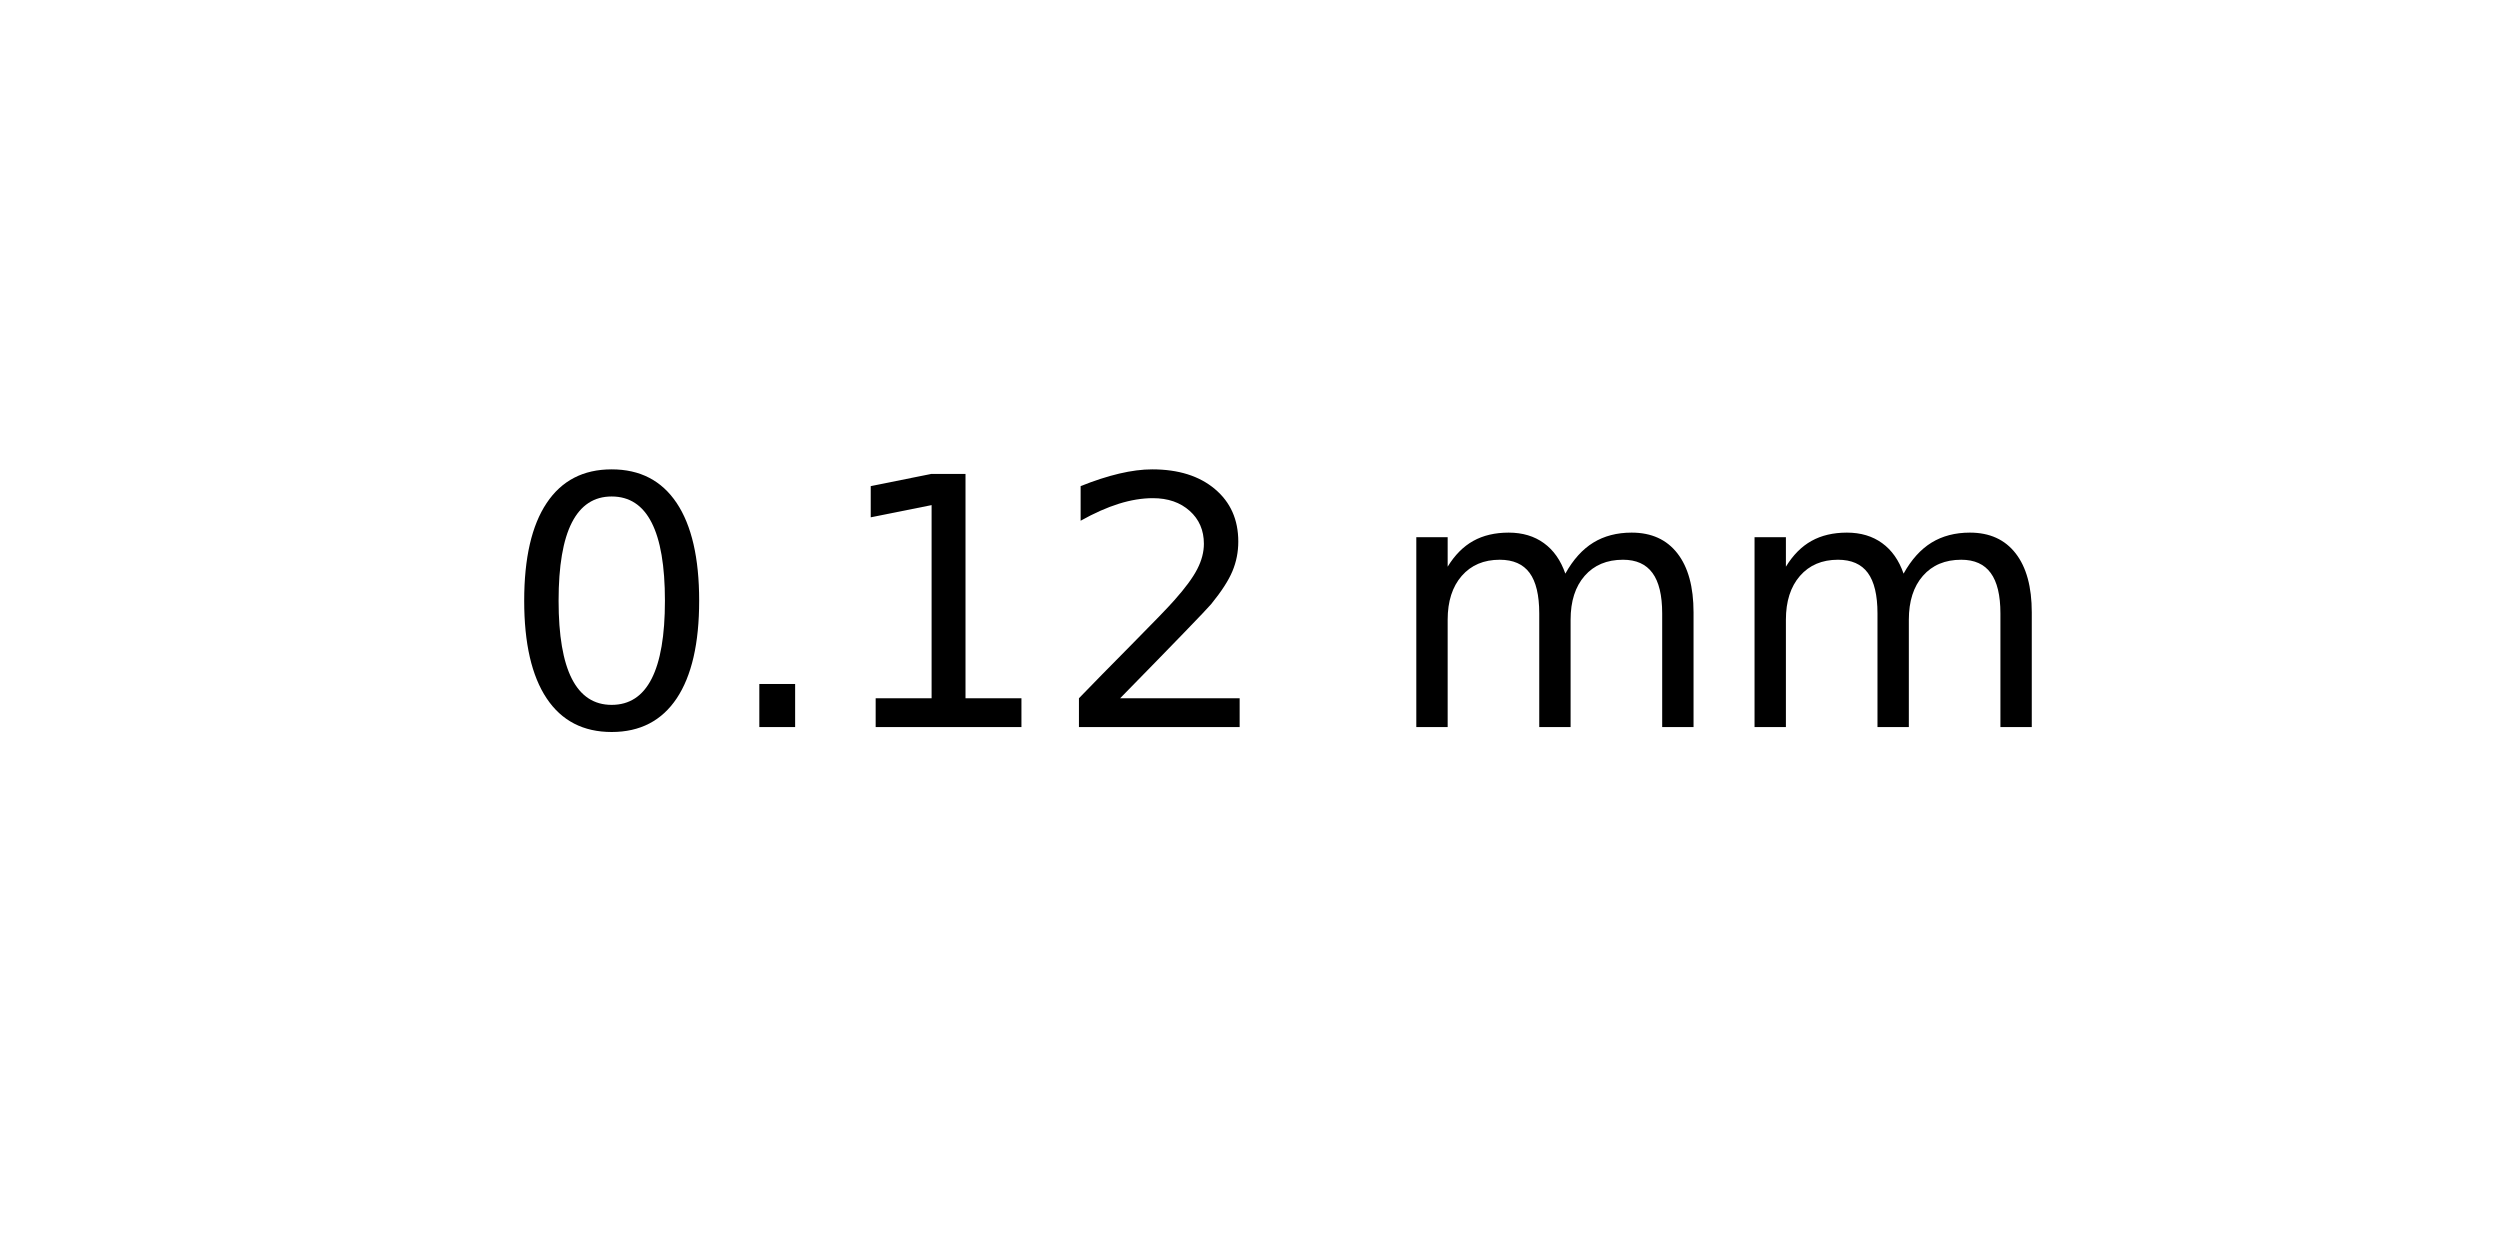
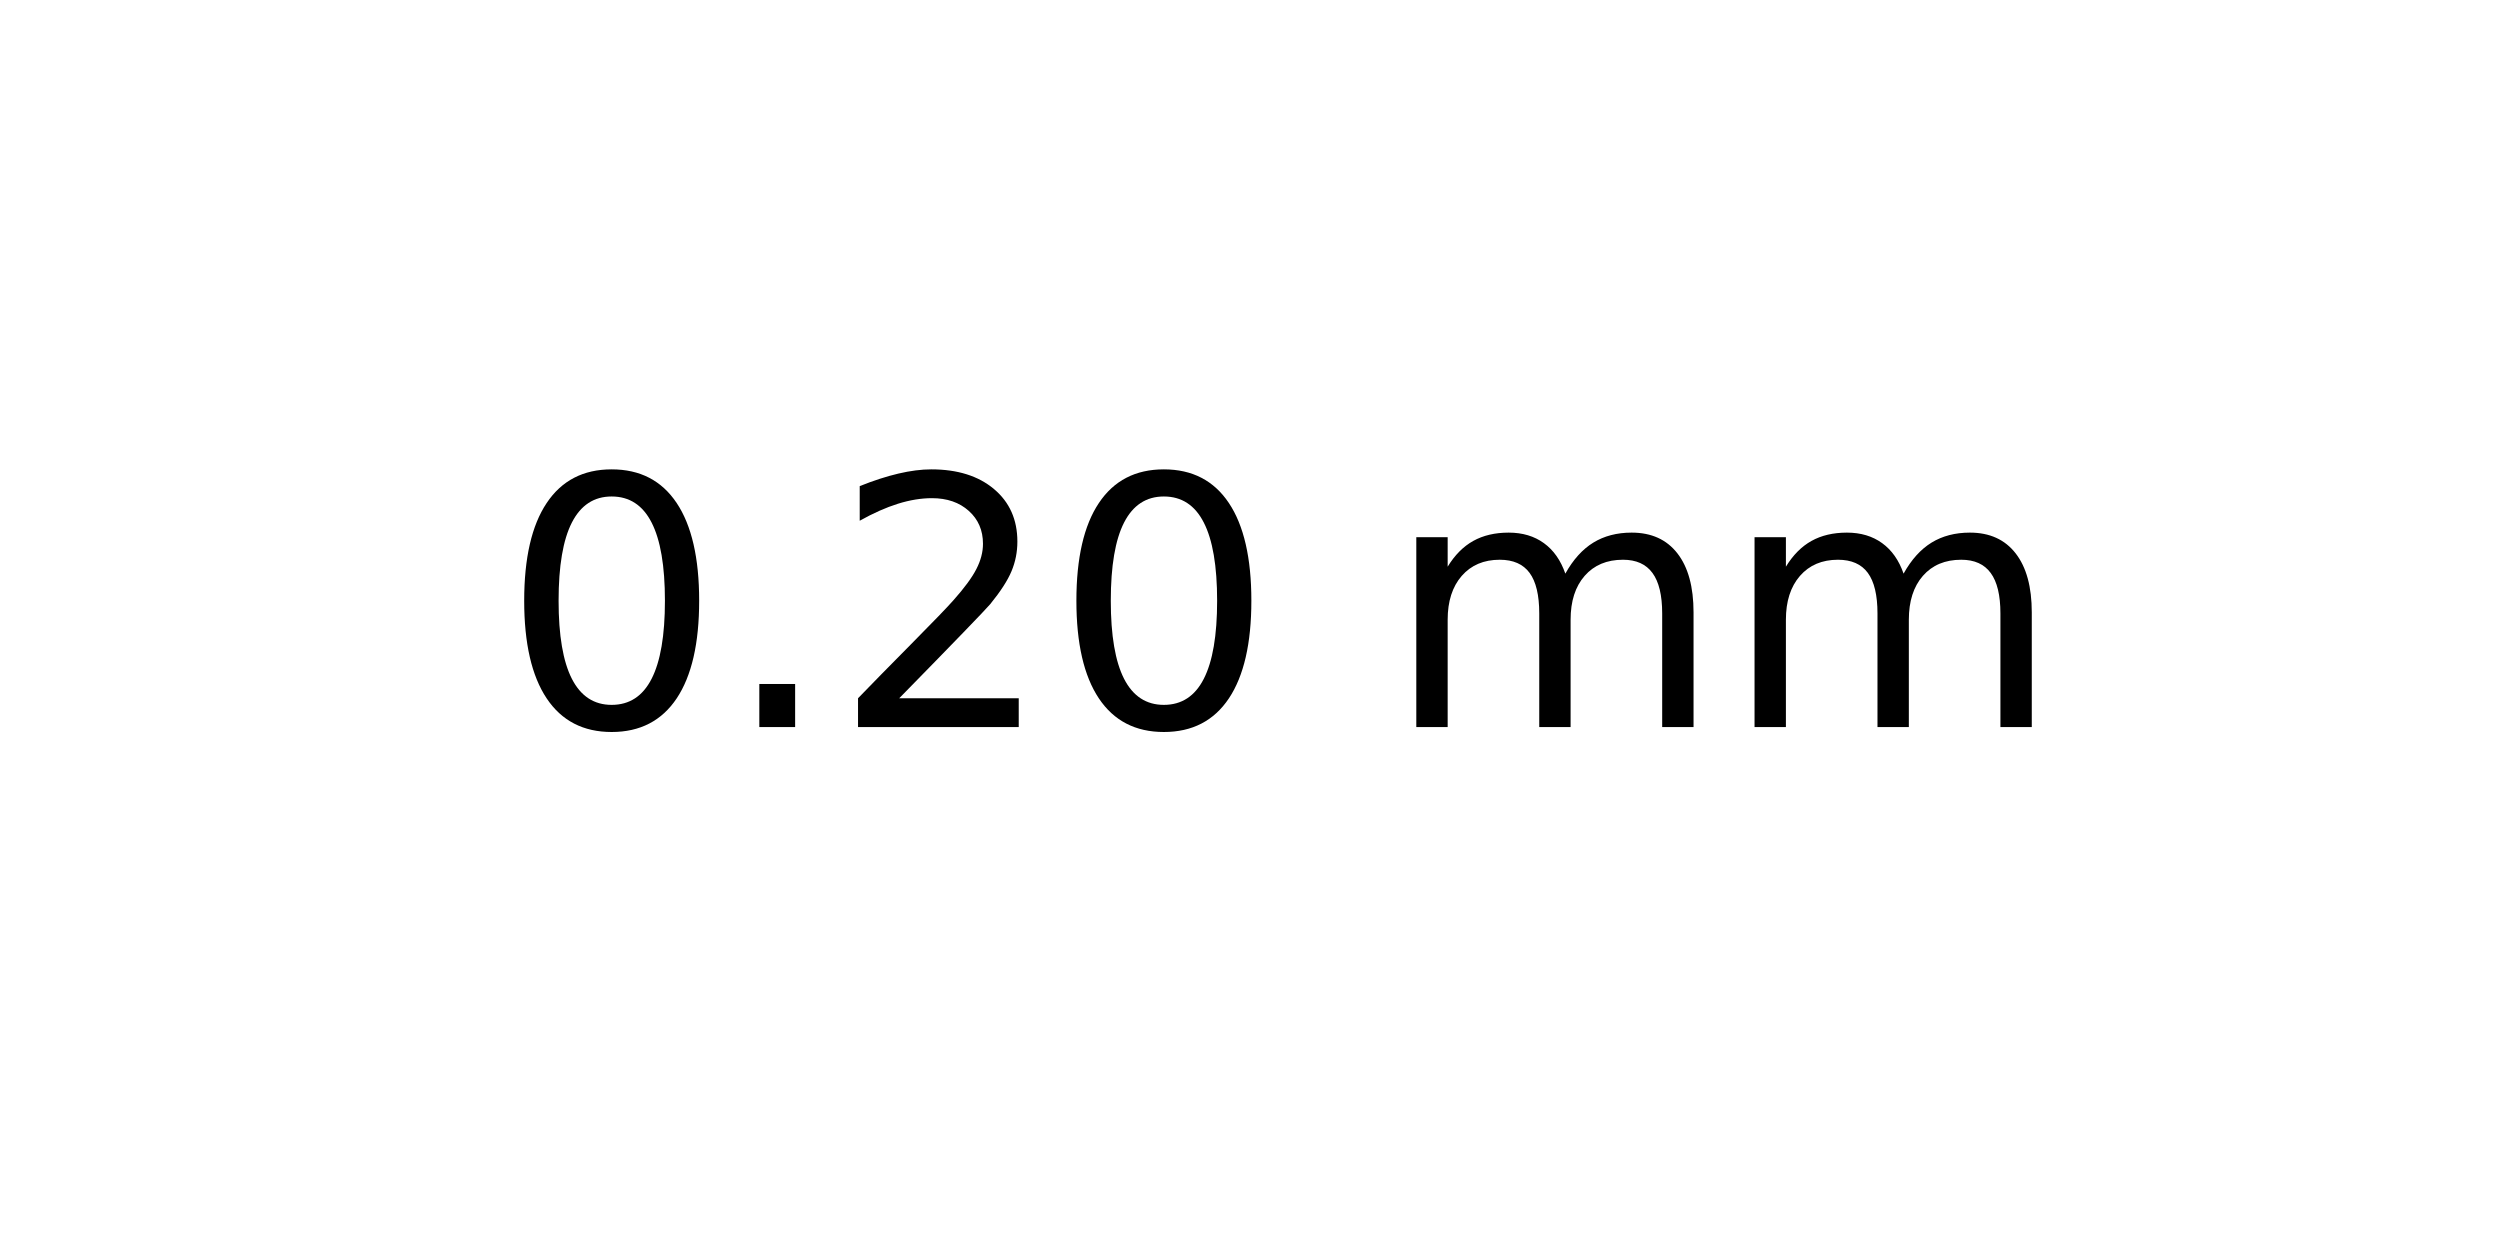
<svg xmlns="http://www.w3.org/2000/svg" xmlns:xlink="http://www.w3.org/1999/xlink" width="72pt" height="36pt" viewBox="0 0 72 36" version="1.1">
  <defs>
    <style type="text/css">*{stroke-linejoin: round; stroke-linecap: butt}</style>
  </defs>
  <g id="figure_1">
    <g id="axes_1">
      <g id="text_1">
        <g transform="translate(14.4375 20.93937) scale(0.1 -0.1)">
          <defs>
            <path id="DejaVuSans-30" d="M 2034 4250  Q 1547 4250 1301 3770  Q 1056 3291 1056 2328  Q 1056 1369 1301 889  Q 1547 409 2034 409  Q 2525 409 2770 889  Q 3016 1369 3016 2328  Q 3016 3291 2770 3770  Q 2525 4250 2034 4250  z M 2034 4750  Q 2819 4750 3233 4129  Q 3647 3509 3647 2328  Q 3647 1150 3233 529  Q 2819 -91 2034 -91  Q 1250 -91 836 529  Q 422 1150 422 2328  Q 422 3509 836 4129  Q 1250 4750 2034 4750  z " transform="scale(0.015625)" />
            <path id="DejaVuSans-2e" d="M 684 794  L 1344 794  L 1344 0  L 684 0  L 684 794  z " transform="scale(0.015625)" />
-             <path id="DejaVuSans-31" d="M 794 531  L 1825 531  L 1825 4091  L 703 3866  L 703 4441  L 1819 4666  L 2450 4666  L 2450 531  L 3481 531  L 3481 0  L 794 0  L 794 531  z " transform="scale(0.015625)" />
            <path id="DejaVuSans-32" d="M 1228 531  L 3431 531  L 3431 0  L 469 0  L 469 531  Q 828 903 1448 1529  Q 2069 2156 2228 2338  Q 2531 2678 2651 2914  Q 2772 3150 2772 3378  Q 2772 3750 2511 3984  Q 2250 4219 1831 4219  Q 1534 4219 1204 4116  Q 875 4013 500 3803  L 500 4441  Q 881 4594 1212 4672  Q 1544 4750 1819 4750  Q 2544 4750 2975 4387  Q 3406 4025 3406 3419  Q 3406 3131 3298 2873  Q 3191 2616 2906 2266  Q 2828 2175 2409 1742  Q 1991 1309 1228 531  z " transform="scale(0.015625)" />
            <path id="DejaVuSans-20" transform="scale(0.015625)" />
            <path id="DejaVuSans-6d" d="M 3328 2828  Q 3544 3216 3844 3400  Q 4144 3584 4550 3584  Q 5097 3584 5394 3201  Q 5691 2819 5691 2113  L 5691 0  L 5113 0  L 5113 2094  Q 5113 2597 4934 2840  Q 4756 3084 4391 3084  Q 3944 3084 3684 2787  Q 3425 2491 3425 1978  L 3425 0  L 2847 0  L 2847 2094  Q 2847 2600 2669 2842  Q 2491 3084 2119 3084  Q 1678 3084 1418 2786  Q 1159 2488 1159 1978  L 1159 0  L 581 0  L 581 3500  L 1159 3500  L 1159 2956  Q 1356 3278 1631 3431  Q 1906 3584 2284 3584  Q 2666 3584 2933 3390  Q 3200 3197 3328 2828  z " transform="scale(0.015625)" />
          </defs>
          <use xlink:href="#DejaVuSans-30" />
          <use xlink:href="#DejaVuSans-2e" x="63.623" />
-           <use xlink:href="#DejaVuSans-31" x="95.41" />
-           <use xlink:href="#DejaVuSans-32" x="159.033" />
+           <use xlink:href="#DejaVuSans-32" x="95.41" />
+           <use xlink:href="#DejaVuSans-30" x="159.033" />
          <use xlink:href="#DejaVuSans-20" x="222.656" />
          <use xlink:href="#DejaVuSans-6d" x="254.443" />
          <use xlink:href="#DejaVuSans-6d" x="351.855" />
        </g>
      </g>
    </g>
  </g>
</svg>
